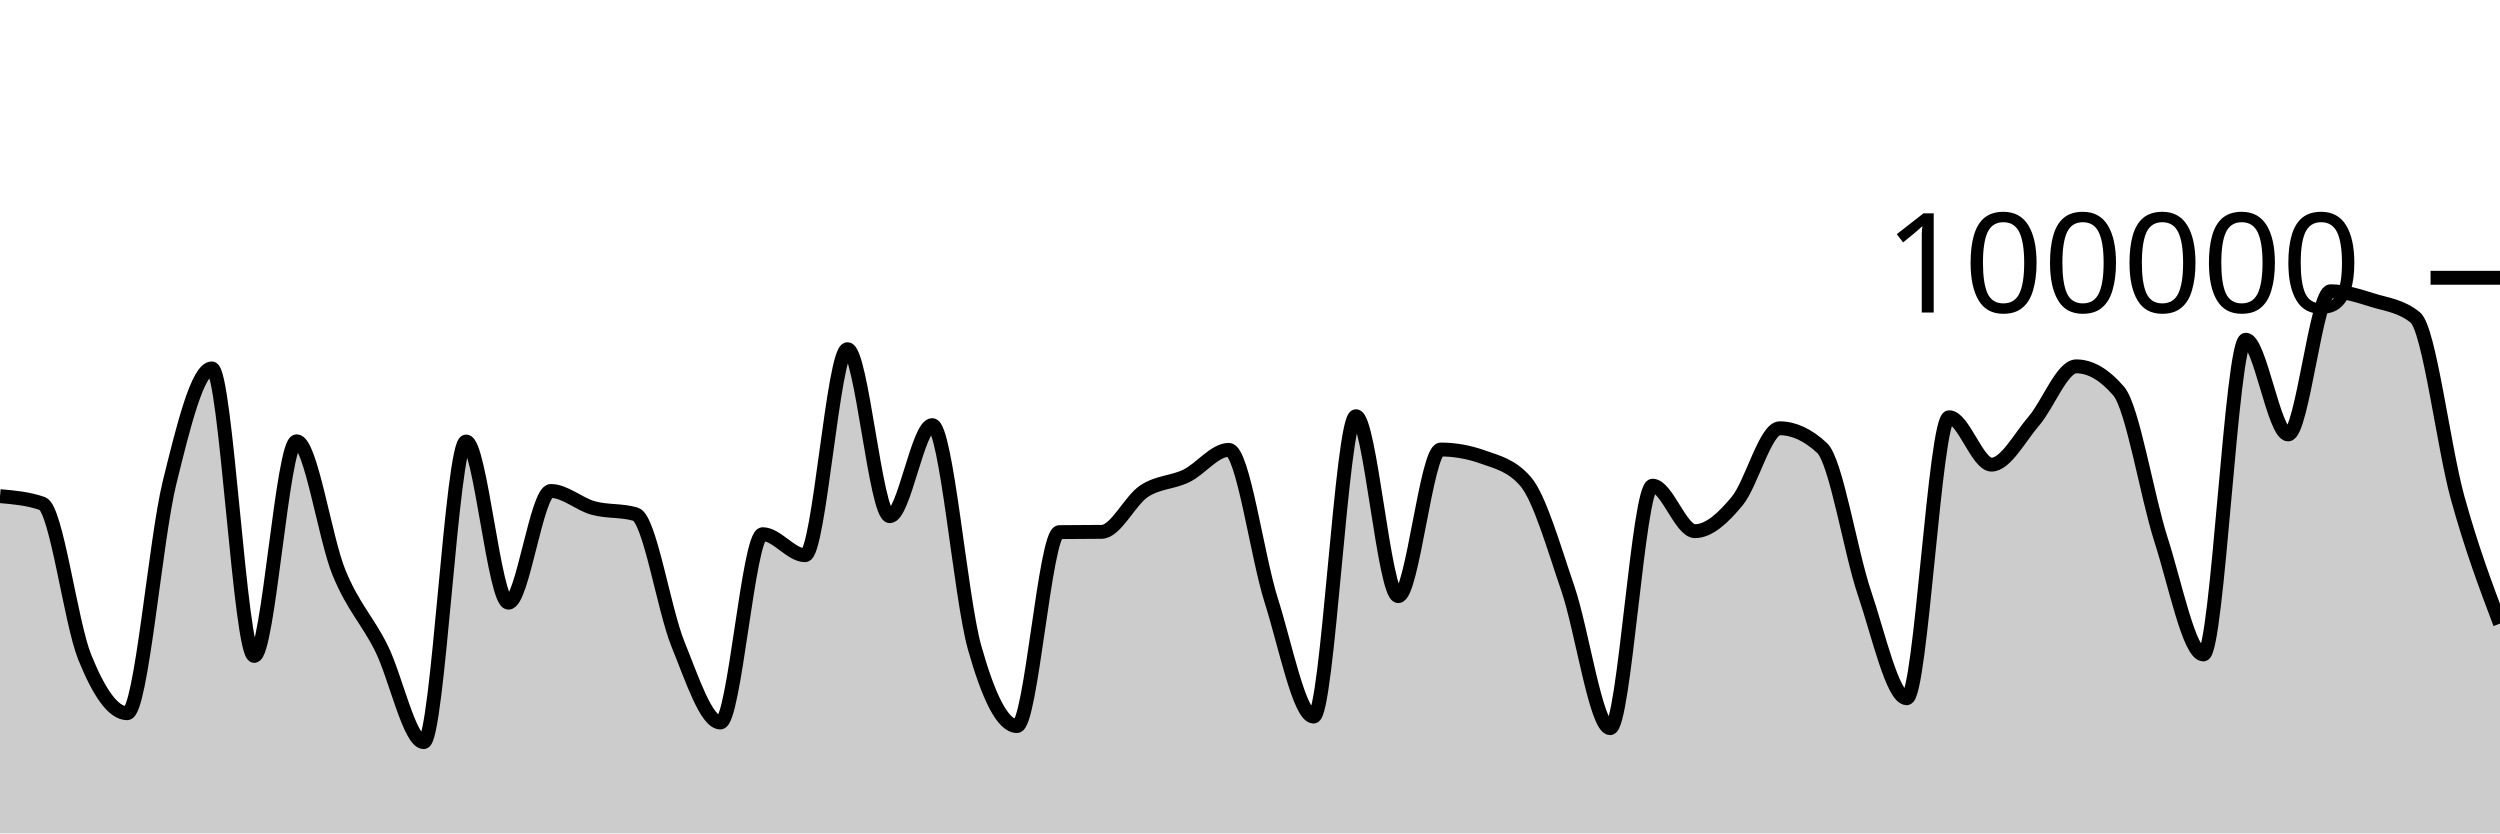
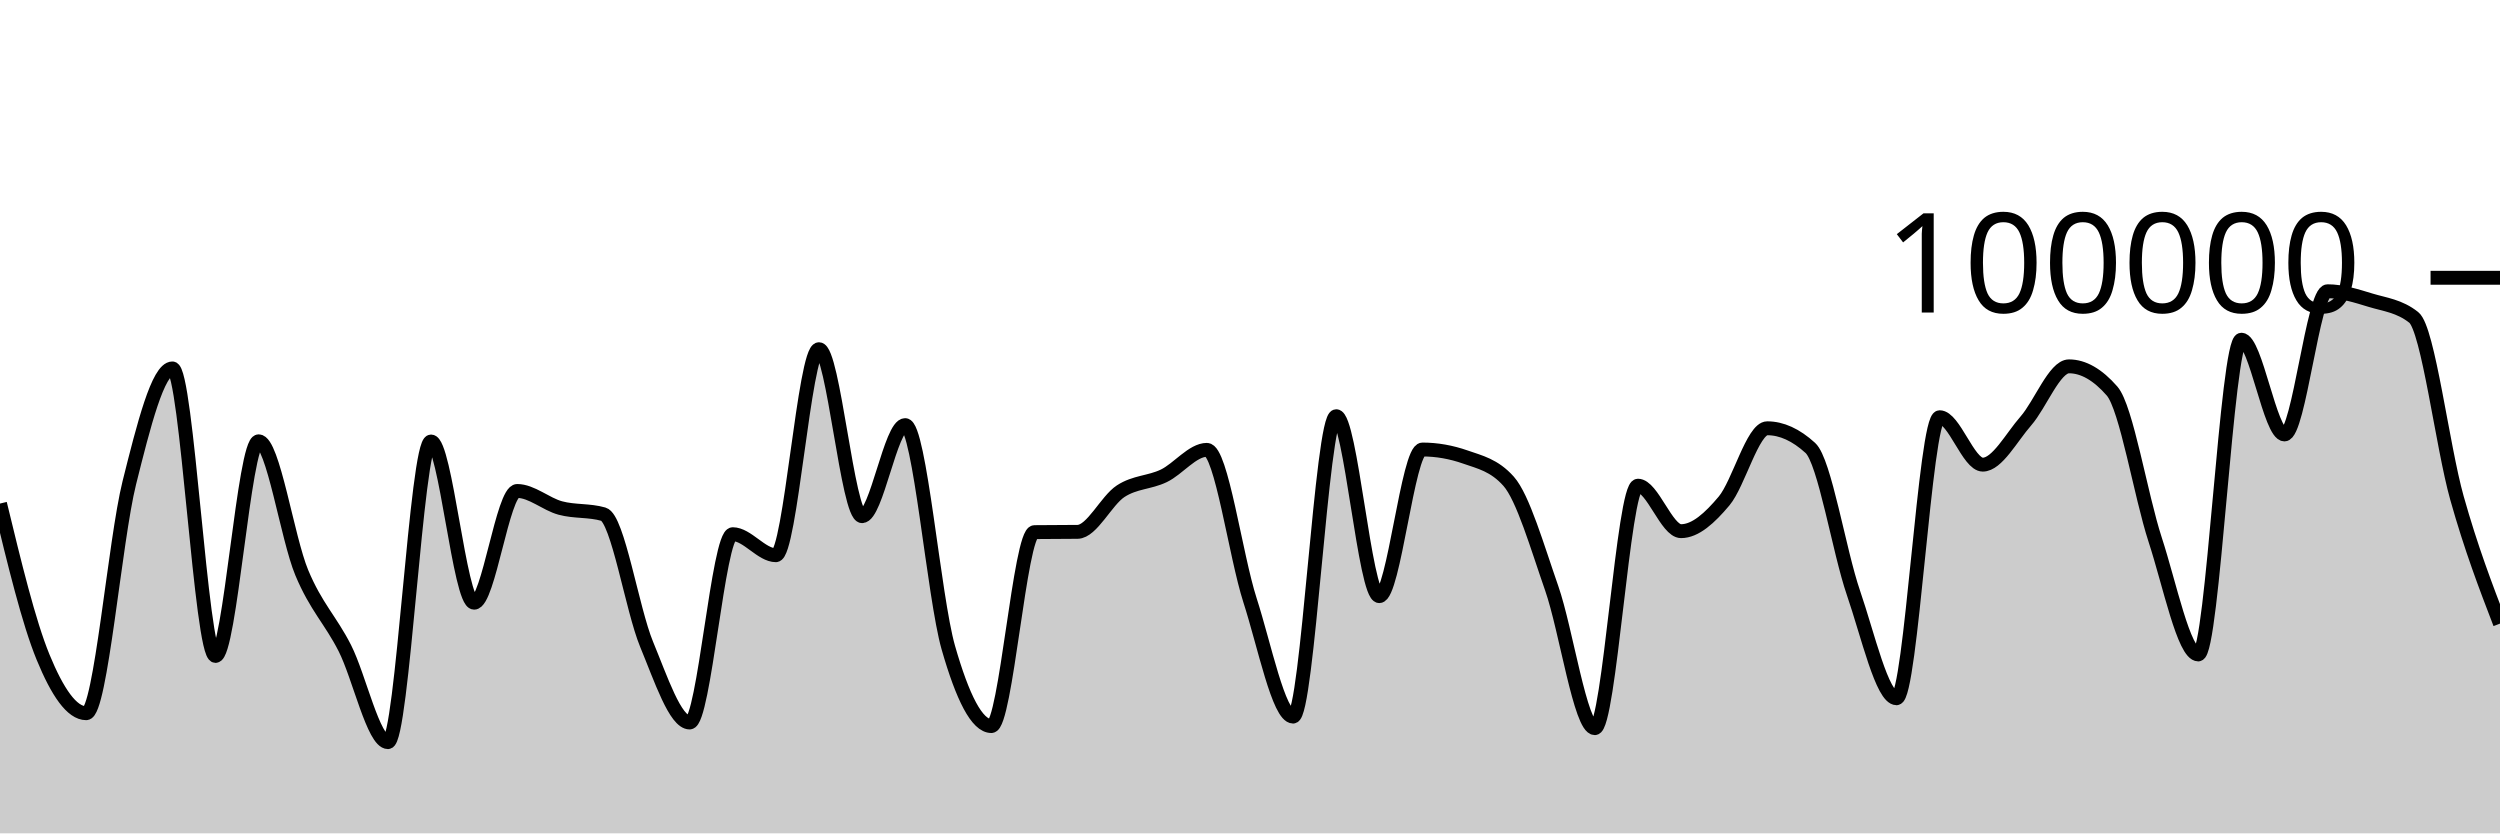
<svg xmlns="http://www.w3.org/2000/svg" viewBox="0 0 180 60">
  <g transform="translate(0,20)">
-     <path class="area" fill="rgba(0, 0, 0, 0.2)" d="M0,15.722C1.017,15.811,2.034,15.9,3.051,16.256C4.068,16.611,5.085,24.805,6.102,27.321C7.119,29.837,8.136,31.352,9.153,31.352C10.169,31.352,11.186,18.902,12.203,14.764C13.22,10.626,14.237,6.526,15.254,6.526C16.271,6.526,17.288,27.227,18.305,27.227C19.322,27.227,20.339,11.773,21.356,11.773C22.373,11.773,23.39,18.743,24.407,21.225C25.424,23.707,26.441,24.63,27.458,26.665C28.475,28.699,29.492,33.433,30.508,33.433C31.525,33.433,32.542,11.787,33.559,11.787C34.576,11.787,35.593,23.394,36.61,23.394C37.627,23.394,38.644,15.35,39.661,15.35C40.678,15.35,41.695,16.298,42.712,16.577C43.729,16.855,44.746,16.725,45.763,17.022C46.78,17.318,47.797,23.88,48.814,26.38C49.831,28.879,50.847,32.02,51.864,32.02C52.881,32.02,53.898,18.462,54.915,18.462C55.932,18.462,56.949,19.976,57.966,19.976C58.983,19.976,60,5.142,61.017,5.142C62.034,5.142,63.051,17.164,64.068,17.164C65.085,17.164,66.102,10.608,67.119,10.608C68.136,10.608,69.153,23.007,70.169,26.618C71.186,30.229,72.203,32.277,73.22,32.277C74.237,32.277,75.254,18.327,76.271,18.313C77.288,18.3,78.305,18.306,79.322,18.293C80.339,18.279,81.356,16.037,82.373,15.365C83.39,14.693,84.407,14.757,85.424,14.261C86.441,13.765,87.458,12.389,88.475,12.389C89.492,12.389,90.508,20.017,91.525,23.218C92.542,26.418,93.559,31.594,94.576,31.594C95.593,31.594,96.61,9.967,97.627,9.967C98.644,9.967,99.661,22.922,100.678,22.922C101.695,22.922,102.712,12.365,103.729,12.365C104.746,12.365,105.763,12.547,106.78,12.91C107.797,13.273,108.814,13.491,109.831,14.652C110.847,15.814,111.864,19.395,112.881,22.358C113.898,25.32,114.915,32.427,115.932,32.427C116.949,32.427,117.966,14.969,118.983,14.969C120,14.969,121.017,18.244,122.034,18.244C123.051,18.244,124.068,17.299,125.085,16.065C126.102,14.83,127.119,10.836,128.136,10.836C129.153,10.836,130.169,11.308,131.186,12.252C132.203,13.196,133.22,19.681,134.237,22.685C135.254,25.689,136.271,30.274,137.288,30.274C138.305,30.274,139.322,10.04,140.339,10.04C141.356,10.04,142.373,13.454,143.39,13.454C144.407,13.454,145.424,11.488,146.441,10.309C147.458,9.129,148.475,6.377,149.492,6.377C150.508,6.377,151.525,6.97,152.542,8.156C153.559,9.341,154.576,15.698,155.593,18.859C156.61,22.02,157.627,27.12,158.644,27.12C159.661,27.12,160.678,4.458,161.695,4.458C162.712,4.458,163.729,11.28,164.746,11.28C165.763,11.28,166.78,0.97,167.797,0.97C168.814,0.97,169.831,1.304,170.847,1.618C171.864,1.932,172.881,2.031,173.898,2.856C174.915,3.682,175.932,12.167,176.949,15.841C177.966,19.515,178.983,22.208,180,24.9L180,40C178.983,40,177.966,40,176.949,40C175.932,40,174.915,40,173.898,40C172.881,40,171.864,40,170.847,40C169.831,40,168.814,40,167.797,40C166.78,40,165.763,40,164.746,40C163.729,40,162.712,40,161.695,40C160.678,40,159.661,40,158.644,40C157.627,40,156.61,40,155.593,40C154.576,40,153.559,40,152.542,40C151.525,40,150.508,40,149.492,40C148.475,40,147.458,40,146.441,40C145.424,40,144.407,40,143.39,40C142.373,40,141.356,40,140.339,40C139.322,40,138.305,40,137.288,40C136.271,40,135.254,40,134.237,40C133.22,40,132.203,40,131.186,40C130.169,40,129.153,40,128.136,40C127.119,40,126.102,40,125.085,40C124.068,40,123.051,40,122.034,40C121.017,40,120,40,118.983,40C117.966,40,116.949,40,115.932,40C114.915,40,113.898,40,112.881,40C111.864,40,110.847,40,109.831,40C108.814,40,107.797,40,106.78,40C105.763,40,104.746,40,103.729,40C102.712,40,101.695,40,100.678,40C99.661,40,98.644,40,97.627,40C96.61,40,95.593,40,94.576,40C93.559,40,92.542,40,91.525,40C90.508,40,89.492,40,88.475,40C87.458,40,86.441,40,85.424,40C84.407,40,83.39,40,82.373,40C81.356,40,80.339,40,79.322,40C78.305,40,77.288,40,76.271,40C75.254,40,74.237,40,73.22,40C72.203,40,71.186,40,70.169,40C69.153,40,68.136,40,67.119,40C66.102,40,65.085,40,64.068,40C63.051,40,62.034,40,61.017,40C60,40,58.983,40,57.966,40C56.949,40,55.932,40,54.915,40C53.898,40,52.881,40,51.864,40C50.847,40,49.831,40,48.814,40C47.797,40,46.78,40,45.763,40C44.746,40,43.729,40,42.712,40C41.695,40,40.678,40,39.661,40C38.644,40,37.627,40,36.61,40C35.593,40,34.576,40,33.559,40C32.542,40,31.525,40,30.508,40C29.492,40,28.475,40,27.458,40C26.441,40,25.424,40,24.407,40C23.39,40,22.373,40,21.356,40C20.339,40,19.322,40,18.305,40C17.288,40,16.271,40,15.254,40C14.237,40,13.22,40,12.203,40C11.186,40,10.169,40,9.153,40C8.136,40,7.119,40,6.102,40C5.085,40,4.068,40,3.051,40C2.034,40,1.017,40,0,40Z" />
-     <path class="line" stroke="black" fill="none" d="M0,15.722C1.017,15.811,2.034,15.9,3.051,16.256C4.068,16.611,5.085,24.805,6.102,27.321C7.119,29.837,8.136,31.352,9.153,31.352C10.169,31.352,11.186,18.902,12.203,14.764C13.22,10.626,14.237,6.526,15.254,6.526C16.271,6.526,17.288,27.227,18.305,27.227C19.322,27.227,20.339,11.773,21.356,11.773C22.373,11.773,23.39,18.743,24.407,21.225C25.424,23.707,26.441,24.63,27.458,26.665C28.475,28.699,29.492,33.433,30.508,33.433C31.525,33.433,32.542,11.787,33.559,11.787C34.576,11.787,35.593,23.394,36.61,23.394C37.627,23.394,38.644,15.35,39.661,15.35C40.678,15.35,41.695,16.298,42.712,16.577C43.729,16.855,44.746,16.725,45.763,17.022C46.78,17.318,47.797,23.88,48.814,26.38C49.831,28.879,50.847,32.02,51.864,32.02C52.881,32.02,53.898,18.462,54.915,18.462C55.932,18.462,56.949,19.976,57.966,19.976C58.983,19.976,60,5.142,61.017,5.142C62.034,5.142,63.051,17.164,64.068,17.164C65.085,17.164,66.102,10.608,67.119,10.608C68.136,10.608,69.153,23.007,70.169,26.618C71.186,30.229,72.203,32.277,73.22,32.277C74.237,32.277,75.254,18.327,76.271,18.313C77.288,18.3,78.305,18.306,79.322,18.293C80.339,18.279,81.356,16.037,82.373,15.365C83.39,14.693,84.407,14.757,85.424,14.261C86.441,13.765,87.458,12.389,88.475,12.389C89.492,12.389,90.508,20.017,91.525,23.218C92.542,26.418,93.559,31.594,94.576,31.594C95.593,31.594,96.61,9.967,97.627,9.967C98.644,9.967,99.661,22.922,100.678,22.922C101.695,22.922,102.712,12.365,103.729,12.365C104.746,12.365,105.763,12.547,106.78,12.91C107.797,13.273,108.814,13.491,109.831,14.652C110.847,15.814,111.864,19.395,112.881,22.358C113.898,25.32,114.915,32.427,115.932,32.427C116.949,32.427,117.966,14.969,118.983,14.969C120,14.969,121.017,18.244,122.034,18.244C123.051,18.244,124.068,17.299,125.085,16.065C126.102,14.83,127.119,10.836,128.136,10.836C129.153,10.836,130.169,11.308,131.186,12.252C132.203,13.196,133.22,19.681,134.237,22.685C135.254,25.689,136.271,30.274,137.288,30.274C138.305,30.274,139.322,10.04,140.339,10.04C141.356,10.04,142.373,13.454,143.39,13.454C144.407,13.454,145.424,11.488,146.441,10.309C147.458,9.129,148.475,6.377,149.492,6.377C150.508,6.377,151.525,6.97,152.542,8.156C153.559,9.341,154.576,15.698,155.593,18.859C156.61,22.02,157.627,27.12,158.644,27.12C159.661,27.12,160.678,4.458,161.695,4.458C162.712,4.458,163.729,11.28,164.746,11.28C165.763,11.28,166.78,0.97,167.797,0.97C168.814,0.97,169.831,1.304,170.847,1.618C171.864,1.932,172.881,2.031,173.898,2.856C174.915,3.682,175.932,12.167,176.949,15.841C177.966,19.515,178.983,22.208,180,24.9" />
+     <path class="area" fill="rgba(0, 0, 0, 0.2)" d="M0,16.256C1.034,20.53,2.069,24.805,3.103,27.321C4.138,29.837,5.172,31.352,6.207,31.352C7.241,31.352,8.276,18.902,9.31,14.764C10.345,10.626,11.379,6.526,12.414,6.526C13.448,6.526,14.483,27.227,15.517,27.227C16.552,27.227,17.586,11.773,18.621,11.773C19.655,11.773,20.69,18.743,21.724,21.225C22.759,23.707,23.793,24.63,24.828,26.665C25.862,28.699,26.897,33.433,27.931,33.433C28.966,33.433,30,11.787,31.034,11.787C32.069,11.787,33.103,23.394,34.138,23.394C35.172,23.394,36.207,15.35,37.241,15.35C38.276,15.35,39.31,16.298,40.345,16.577C41.379,16.855,42.414,16.725,43.448,17.022C44.483,17.318,45.517,23.88,46.552,26.38C47.586,28.879,48.621,32.02,49.655,32.02C50.69,32.02,51.724,18.462,52.759,18.462C53.793,18.462,54.828,19.976,55.862,19.976C56.897,19.976,57.931,5.142,58.966,5.142C60,5.142,61.034,17.164,62.069,17.164C63.103,17.164,64.138,10.608,65.172,10.608C66.207,10.608,67.241,23.007,68.276,26.618C69.31,30.229,70.345,32.277,71.379,32.277C72.414,32.277,73.448,18.327,74.483,18.313C75.517,18.3,76.552,18.306,77.586,18.293C78.621,18.279,79.655,16.037,80.69,15.365C81.724,14.693,82.759,14.757,83.793,14.261C84.828,13.765,85.862,12.389,86.897,12.389C87.931,12.389,88.966,20.017,90,23.218C91.034,26.418,92.069,31.594,93.103,31.594C94.138,31.594,95.172,9.967,96.207,9.967C97.241,9.967,98.276,22.922,99.31,22.922C100.345,22.922,101.379,12.365,102.414,12.365C103.448,12.365,104.483,12.547,105.517,12.91C106.552,13.273,107.586,13.491,108.621,14.652C109.655,15.814,110.69,19.395,111.724,22.358C112.759,25.32,113.793,32.427,114.828,32.427C115.862,32.427,116.897,14.969,117.931,14.969C118.966,14.969,120,18.244,121.034,18.244C122.069,18.244,123.103,17.299,124.138,16.065C125.172,14.83,126.207,10.836,127.241,10.836C128.276,10.836,129.31,11.308,130.345,12.252C131.379,13.196,132.414,19.681,133.448,22.685C134.483,25.689,135.517,30.274,136.552,30.274C137.586,30.274,138.621,10.04,139.655,10.04C140.69,10.04,141.724,13.454,142.759,13.454C143.793,13.454,144.828,11.488,145.862,10.309C146.897,9.129,147.931,6.377,148.966,6.377C150,6.377,151.034,6.97,152.069,8.156C153.103,9.341,154.138,15.698,155.172,18.859C156.207,22.02,157.241,27.12,158.276,27.12C159.31,27.12,160.345,4.458,161.379,4.458C162.414,4.458,163.448,11.28,164.483,11.28C165.517,11.28,166.552,0.97,167.586,0.97C168.621,0.97,169.655,1.304,170.69,1.618C171.724,1.932,172.759,2.031,173.793,2.856C174.828,3.682,175.862,12.167,176.897,15.841C177.931,19.515,178.966,22.208,180,24.9L180,40C178.966,40,177.931,40,176.897,40C175.862,40,174.828,40,173.793,40C172.759,40,171.724,40,170.69,40C169.655,40,168.621,40,167.586,40C166.552,40,165.517,40,164.483,40C163.448,40,162.414,40,161.379,40C160.345,40,159.31,40,158.276,40C157.241,40,156.207,40,155.172,40C154.138,40,153.103,40,152.069,40C151.034,40,150,40,148.966,40C147.931,40,146.897,40,145.862,40C144.828,40,143.793,40,142.759,40C141.724,40,140.69,40,139.655,40C138.621,40,137.586,40,136.552,40C135.517,40,134.483,40,133.448,40C132.414,40,131.379,40,130.345,40C129.31,40,128.276,40,127.241,40C126.207,40,125.172,40,124.138,40C123.103,40,122.069,40,121.034,40C120,40,118.966,40,117.931,40C116.897,40,115.862,40,114.828,40C113.793,40,112.759,40,111.724,40C110.69,40,109.655,40,108.621,40C107.586,40,106.552,40,105.517,40C104.483,40,103.448,40,102.414,40C101.379,40,100.345,40,99.31,40C98.276,40,97.241,40,96.207,40C95.172,40,94.138,40,93.103,40C92.069,40,91.034,40,90,40C88.966,40,87.931,40,86.897,40C85.862,40,84.828,40,83.793,40C82.759,40,81.724,40,80.69,40C79.655,40,78.621,40,77.586,40C76.552,40,75.517,40,74.483,40C73.448,40,72.414,40,71.379,40C70.345,40,69.31,40,68.276,40C67.241,40,66.207,40,65.172,40C64.138,40,63.103,40,62.069,40C61.034,40,60,40,58.966,40C57.931,40,56.897,40,55.862,40C54.828,40,53.793,40,52.759,40C51.724,40,50.69,40,49.655,40C48.621,40,47.586,40,46.552,40C45.517,40,44.483,40,43.448,40C42.414,40,41.379,40,40.345,40C39.31,40,38.276,40,37.241,40C36.207,40,35.172,40,34.138,40C33.103,40,32.069,40,31.034,40C30,40,28.966,40,27.931,40C26.897,40,25.862,40,24.828,40C23.793,40,22.759,40,21.724,40C20.69,40,19.655,40,18.621,40C17.586,40,16.552,40,15.517,40C14.483,40,13.448,40,12.414,40C11.379,40,10.345,40,9.31,40C8.276,40,7.241,40,6.207,40C5.172,40,4.138,40,3.103,40C2.069,40,1.034,40,0,40Z" />
+     <path class="line" stroke="black" fill="none" d="M0,16.256C1.034,20.53,2.069,24.805,3.103,27.321C4.138,29.837,5.172,31.352,6.207,31.352C7.241,31.352,8.276,18.902,9.31,14.764C10.345,10.626,11.379,6.526,12.414,6.526C13.448,6.526,14.483,27.227,15.517,27.227C16.552,27.227,17.586,11.773,18.621,11.773C19.655,11.773,20.69,18.743,21.724,21.225C22.759,23.707,23.793,24.63,24.828,26.665C25.862,28.699,26.897,33.433,27.931,33.433C28.966,33.433,30,11.787,31.034,11.787C32.069,11.787,33.103,23.394,34.138,23.394C35.172,23.394,36.207,15.35,37.241,15.35C38.276,15.35,39.31,16.298,40.345,16.577C41.379,16.855,42.414,16.725,43.448,17.022C44.483,17.318,45.517,23.88,46.552,26.38C47.586,28.879,48.621,32.02,49.655,32.02C50.69,32.02,51.724,18.462,52.759,18.462C53.793,18.462,54.828,19.976,55.862,19.976C56.897,19.976,57.931,5.142,58.966,5.142C60,5.142,61.034,17.164,62.069,17.164C63.103,17.164,64.138,10.608,65.172,10.608C66.207,10.608,67.241,23.007,68.276,26.618C69.31,30.229,70.345,32.277,71.379,32.277C72.414,32.277,73.448,18.327,74.483,18.313C75.517,18.3,76.552,18.306,77.586,18.293C78.621,18.279,79.655,16.037,80.69,15.365C81.724,14.693,82.759,14.757,83.793,14.261C84.828,13.765,85.862,12.389,86.897,12.389C87.931,12.389,88.966,20.017,90,23.218C91.034,26.418,92.069,31.594,93.103,31.594C94.138,31.594,95.172,9.967,96.207,9.967C97.241,9.967,98.276,22.922,99.31,22.922C100.345,22.922,101.379,12.365,102.414,12.365C103.448,12.365,104.483,12.547,105.517,12.91C106.552,13.273,107.586,13.491,108.621,14.652C109.655,15.814,110.69,19.395,111.724,22.358C112.759,25.32,113.793,32.427,114.828,32.427C115.862,32.427,116.897,14.969,117.931,14.969C118.966,14.969,120,18.244,121.034,18.244C122.069,18.244,123.103,17.299,124.138,16.065C125.172,14.83,126.207,10.836,127.241,10.836C128.276,10.836,129.31,11.308,130.345,12.252C131.379,13.196,132.414,19.681,133.448,22.685C134.483,25.689,135.517,30.274,136.552,30.274C137.586,30.274,138.621,10.04,139.655,10.04C140.69,10.04,141.724,13.454,142.759,13.454C143.793,13.454,144.828,11.488,145.862,10.309C146.897,9.129,147.931,6.377,148.966,6.377C150,6.377,151.034,6.97,152.069,8.156C153.103,9.341,154.138,15.698,155.172,18.859C156.207,22.02,157.241,27.12,158.276,27.12C159.31,27.12,160.345,4.458,161.379,4.458C162.414,4.458,163.448,11.28,164.483,11.28C165.517,11.28,166.552,0.97,167.586,0.97C168.621,0.97,169.655,1.304,170.69,1.618C171.724,1.932,172.759,2.031,173.793,2.856C174.828,3.682,175.862,12.167,176.897,15.841C177.931,19.515,178.966,22.208,180,24.9" />
    <path class="axis-ceiling" stroke-width="1" stroke="black" fill="none" d="M175,0L180,0" />
    <text class="axis-ceiling-label" font-family="sans-serif" text-anchor="end" font-size="10px" x="170" y="2.5">100000</text>
  </g>
</svg>
